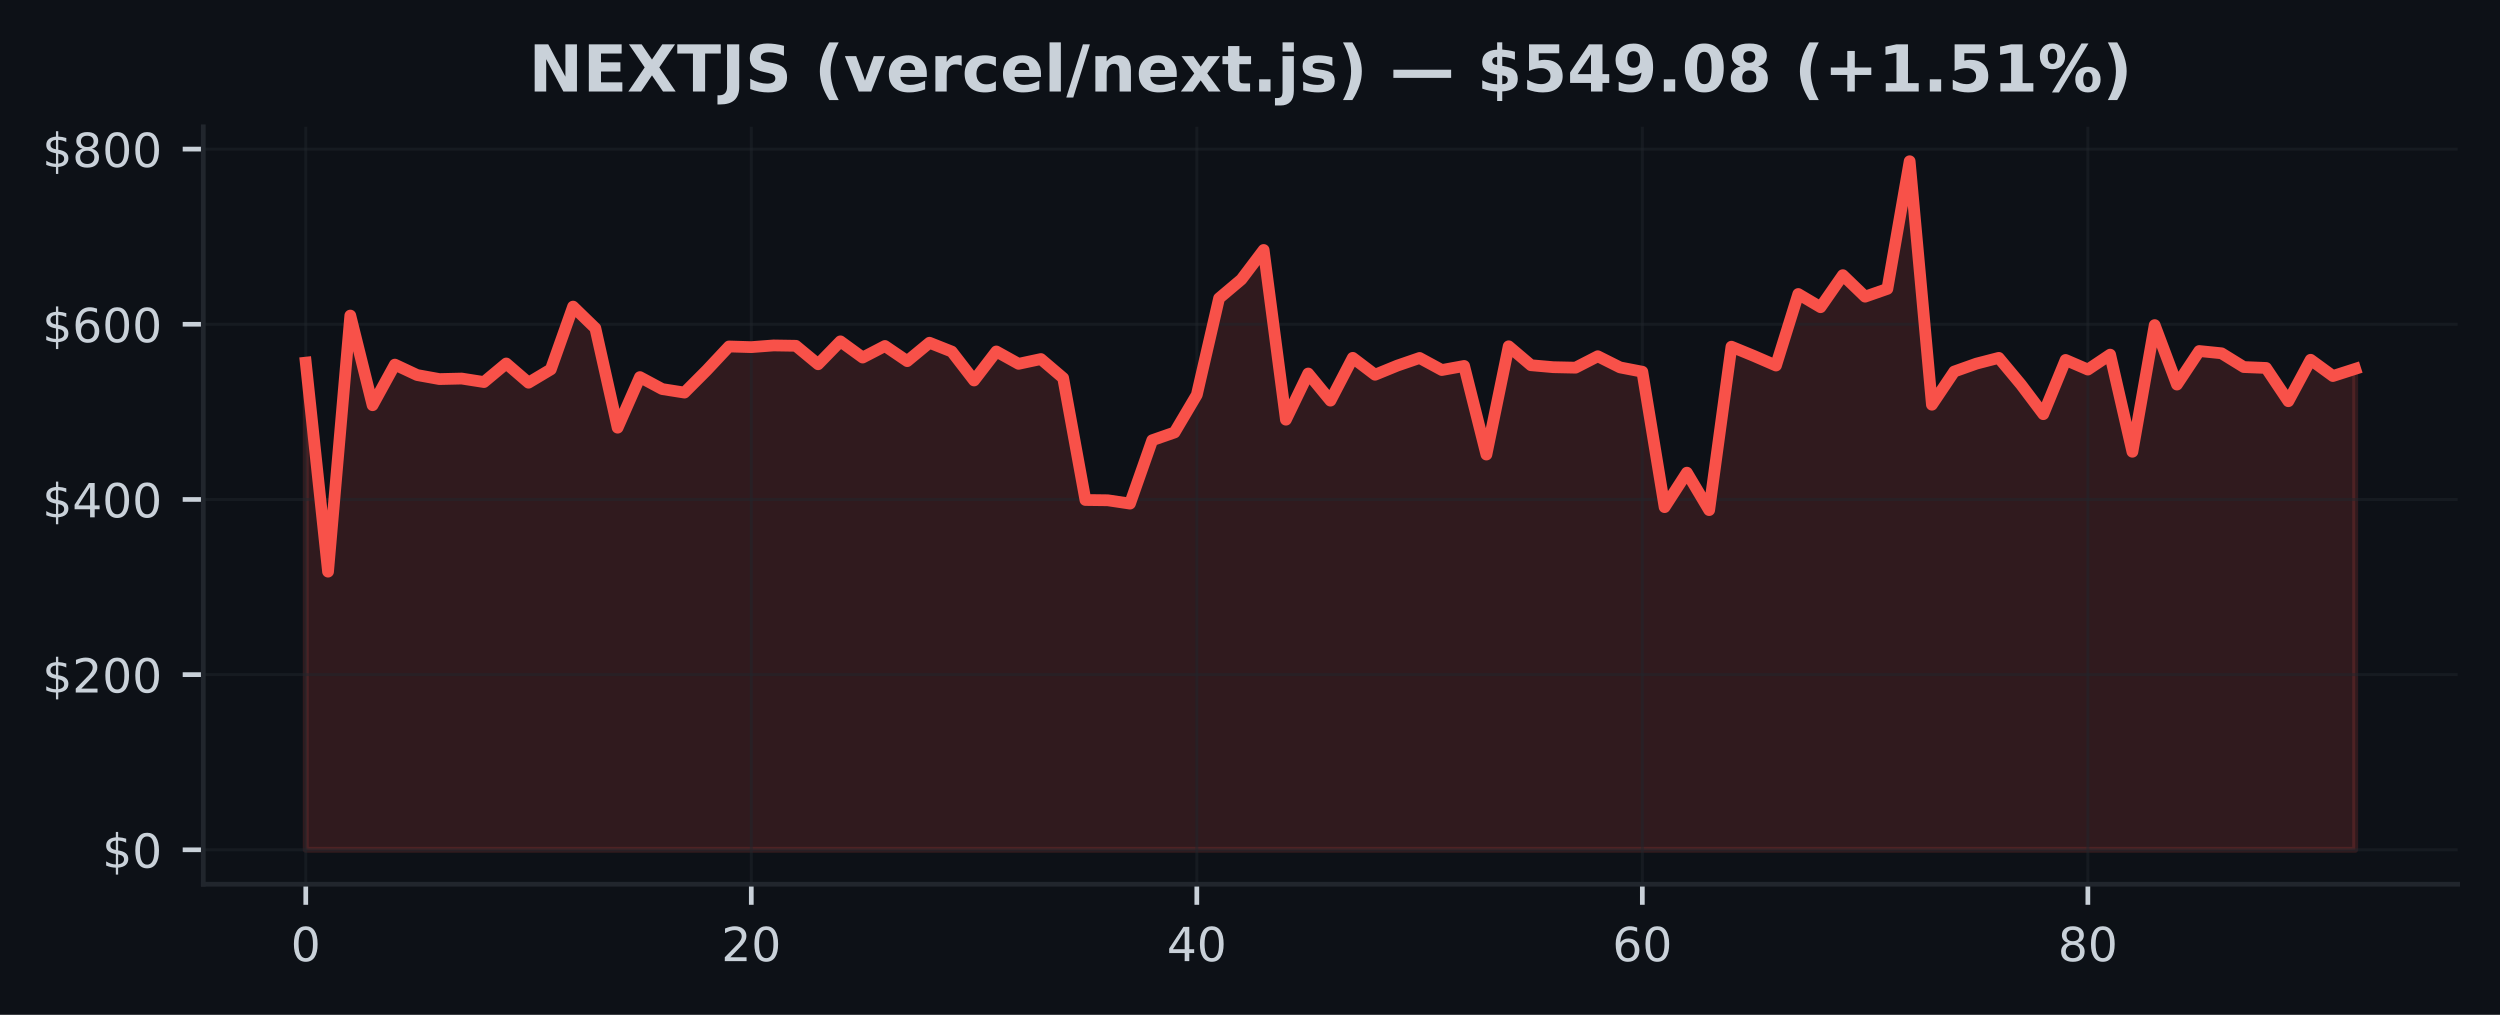
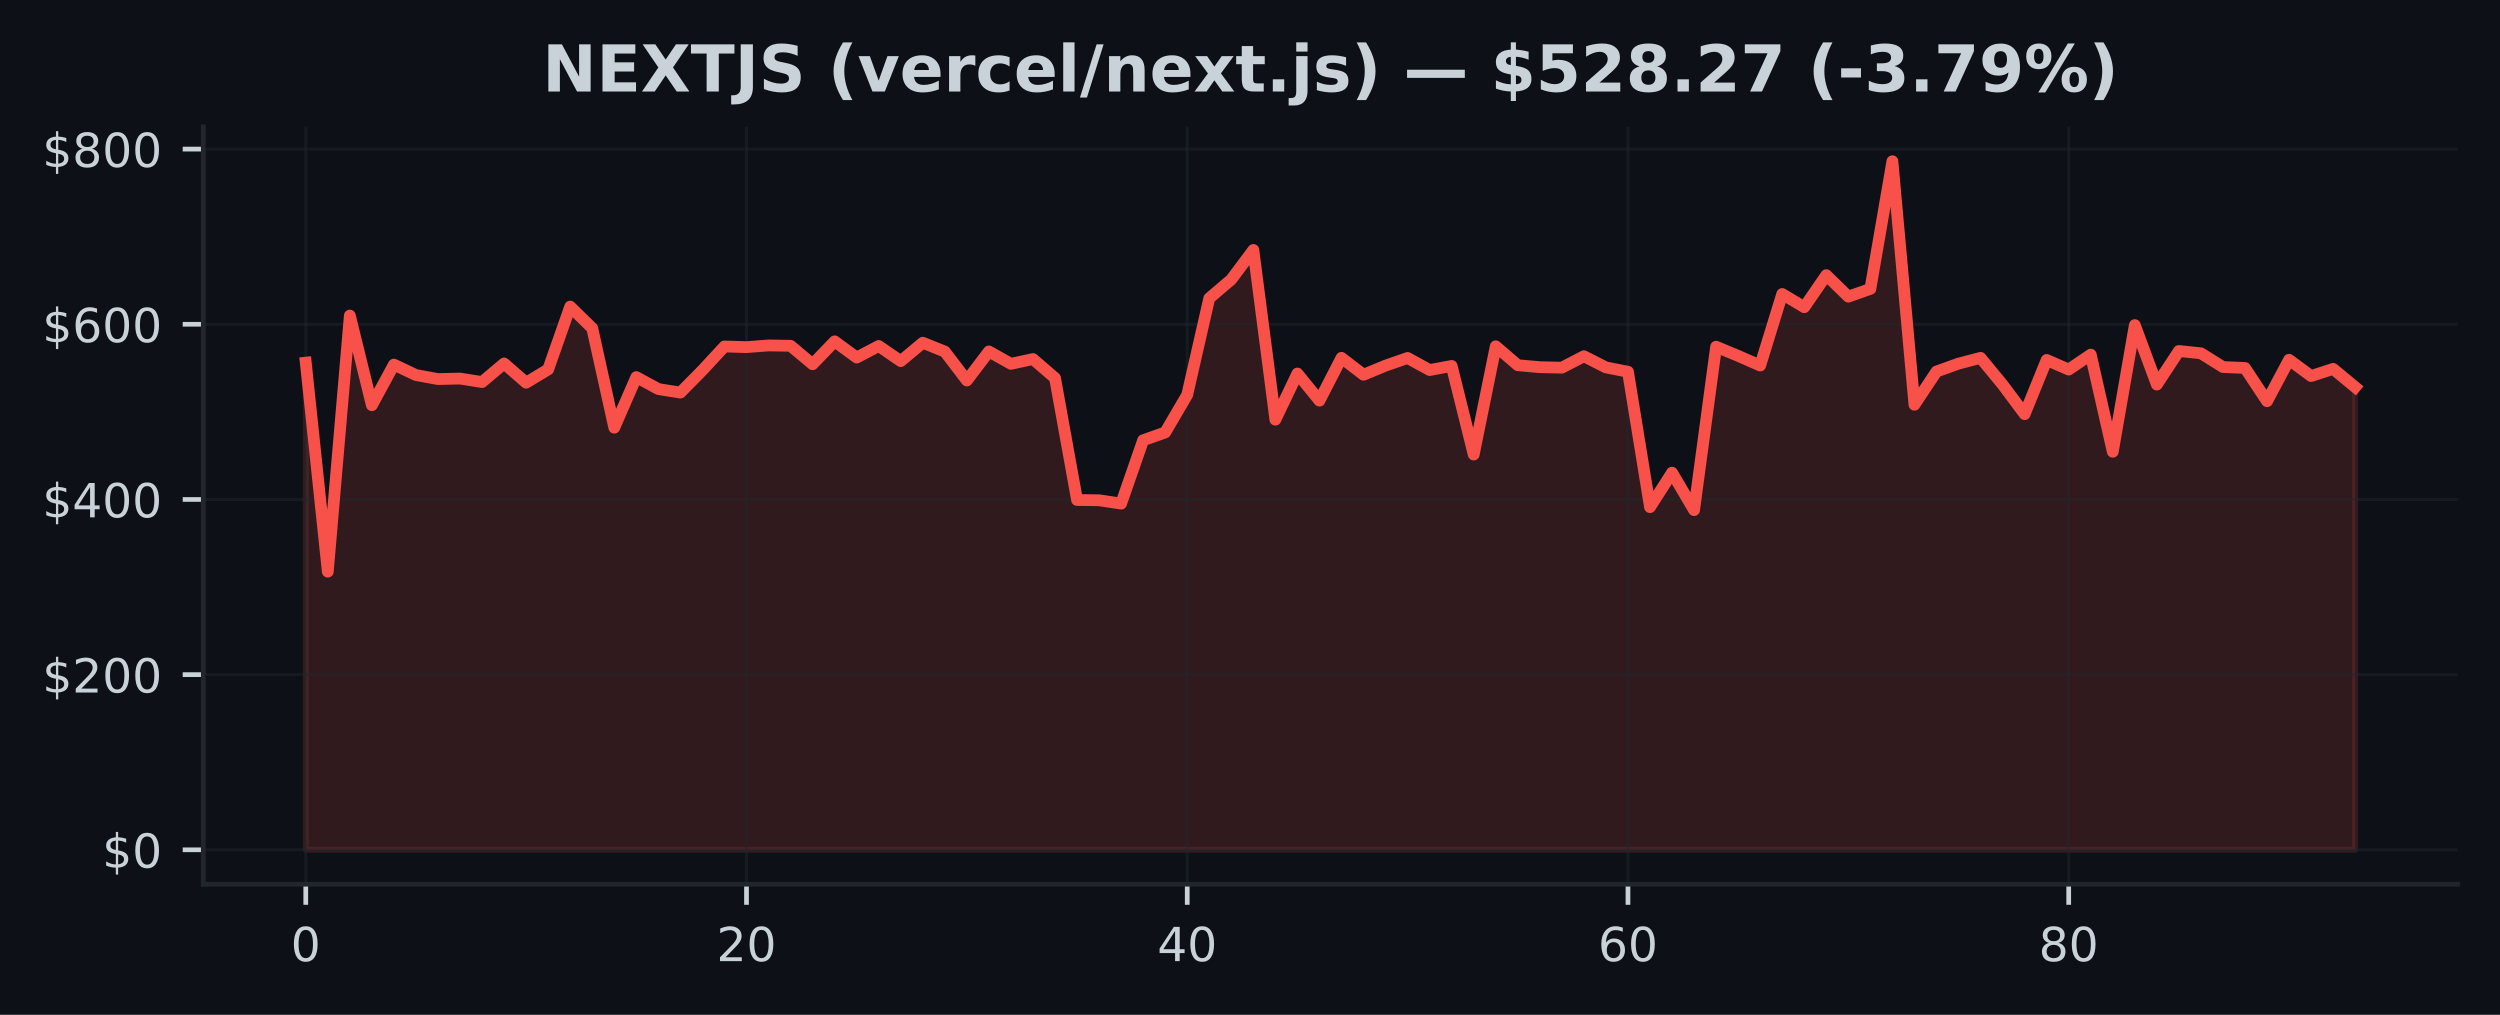
<svg xmlns="http://www.w3.org/2000/svg" xmlns:xlink="http://www.w3.org/1999/xlink" width="425pt" height="172.518pt" viewBox="0 0 425 172.518" version="1.1">
  <defs>
    <style type="text/css">*{stroke-linejoin: round; stroke-linecap: butt}</style>
  </defs>
  <g id="figure_1">
    <g id="patch_1">
      <path d="M 0 172.518  L 425 172.518  L 425 0  L 0 0  z " style="fill: #0d1117" />
    </g>
    <g id="axes_1">
      <g id="patch_2">
        <path d="M 34.56 150.318  L 417.8 150.318  L 417.8 21.558  L 34.56 21.558  z " style="fill: #0d1117" />
      </g>
      <g id="FillBetweenPolyCollection_1">
        <defs>
-           <path id="m8fa6f51369" d="M 51.98 -28.053  L 51.98 -110.867  L 55.767 -75.339  L 59.554 -118.872  L 63.341 -103.631  L 67.128 -110.534  L 70.915 -108.762  L 74.702 -108.074  L 78.489 -108.165  L 82.276 -107.569  L 86.063 -110.726  L 89.85 -107.459  L 93.637 -109.721  L 97.423 -120.395  L 101.21 -116.722  L 104.997 -99.815  L 108.784 -108.41  L 112.571 -106.378  L 116.358 -105.778  L 120.145 -109.575  L 123.932 -113.619  L 127.719 -113.506  L 131.506 -113.794  L 135.293 -113.732  L 139.08 -110.596  L 142.867 -114.487  L 146.654 -111.735  L 150.441 -113.701  L 154.228 -111.126  L 158.015 -114.253  L 161.802 -112.749  L 165.589 -107.839  L 169.376 -112.77  L 173.163 -110.668  L 176.95 -111.481  L 180.737 -108.254  L 184.523 -87.52  L 188.31 -87.473  L 192.097 -86.904  L 195.884 -97.679  L 199.671 -99  L 203.458 -105.404  L 207.245 -121.811  L 211.032 -125.009  L 214.819 -130.023  L 218.606 -101.174  L 222.393 -109.019  L 226.18 -104.411  L 229.967 -111.685  L 233.754 -108.811  L 237.541 -110.362  L 241.328 -111.665  L 245.115 -109.613  L 248.902 -110.306  L 252.689 -95.246  L 256.476 -113.649  L 260.263 -110.432  L 264.05 -110.097  L 267.837 -110.014  L 271.623 -111.957  L 275.41 -110.059  L 279.197 -109.325  L 282.984 -86.307  L 286.771 -92.164  L 290.558 -85.801  L 294.345 -113.58  L 298.132 -112.021  L 301.919 -110.379  L 305.706 -122.538  L 309.493 -120.295  L 313.28 -125.739  L 317.067 -122.086  L 320.854 -123.412  L 324.641 -145.107  L 328.428 -103.717  L 332.215 -109.356  L 336.002 -110.703  L 339.789 -111.682  L 343.576 -107.137  L 347.363 -102.111  L 351.15 -111.326  L 354.937 -109.691  L 358.723 -112.23  L 362.51 -95.721  L 366.297 -117.25  L 370.084 -107.143  L 373.871 -112.844  L 377.658 -112.459  L 381.445 -110.121  L 385.232 -109.965  L 389.019 -104.311  L 392.806 -111.356  L 396.593 -108.592  L 400.38 -109.809  L 400.38 -28.053  L 400.38 -28.053  L 396.593 -28.053  L 392.806 -28.053  L 389.019 -28.053  L 385.232 -28.053  L 381.445 -28.053  L 377.658 -28.053  L 373.871 -28.053  L 370.084 -28.053  L 366.297 -28.053  L 362.51 -28.053  L 358.723 -28.053  L 354.937 -28.053  L 351.15 -28.053  L 347.363 -28.053  L 343.576 -28.053  L 339.789 -28.053  L 336.002 -28.053  L 332.215 -28.053  L 328.428 -28.053  L 324.641 -28.053  L 320.854 -28.053  L 317.067 -28.053  L 313.28 -28.053  L 309.493 -28.053  L 305.706 -28.053  L 301.919 -28.053  L 298.132 -28.053  L 294.345 -28.053  L 290.558 -28.053  L 286.771 -28.053  L 282.984 -28.053  L 279.197 -28.053  L 275.41 -28.053  L 271.623 -28.053  L 267.837 -28.053  L 264.05 -28.053  L 260.263 -28.053  L 256.476 -28.053  L 252.689 -28.053  L 248.902 -28.053  L 245.115 -28.053  L 241.328 -28.053  L 237.541 -28.053  L 233.754 -28.053  L 229.967 -28.053  L 226.18 -28.053  L 222.393 -28.053  L 218.606 -28.053  L 214.819 -28.053  L 211.032 -28.053  L 207.245 -28.053  L 203.458 -28.053  L 199.671 -28.053  L 195.884 -28.053  L 192.097 -28.053  L 188.31 -28.053  L 184.523 -28.053  L 180.737 -28.053  L 176.95 -28.053  L 173.163 -28.053  L 169.376 -28.053  L 165.589 -28.053  L 161.802 -28.053  L 158.015 -28.053  L 154.228 -28.053  L 150.441 -28.053  L 146.654 -28.053  L 142.867 -28.053  L 139.08 -28.053  L 135.293 -28.053  L 131.506 -28.053  L 127.719 -28.053  L 123.932 -28.053  L 120.145 -28.053  L 116.358 -28.053  L 112.571 -28.053  L 108.784 -28.053  L 104.997 -28.053  L 101.21 -28.053  L 97.423 -28.053  L 93.637 -28.053  L 89.85 -28.053  L 86.063 -28.053  L 82.276 -28.053  L 78.489 -28.053  L 74.702 -28.053  L 70.915 -28.053  L 67.128 -28.053  L 63.341 -28.053  L 59.554 -28.053  L 55.767 -28.053  L 51.98 -28.053  z " style="stroke: #f85149; stroke-opacity: 0.15" />
+           <path id="m425054d84d" d="M 51.98 -28.053  L 51.98 -110.867  L 55.726 -75.339  L 59.472 -118.872  L 63.219 -103.631  L 66.965 -110.534  L 70.711 -108.762  L 74.457 -108.074  L 78.204 -108.165  L 81.95 -107.569  L 85.696 -110.726  L 89.442 -107.459  L 93.189 -109.721  L 96.935 -120.395  L 100.681 -116.722  L 104.427 -99.815  L 108.174 -108.41  L 111.92 -106.378  L 115.666 -105.778  L 119.412 -109.575  L 123.158 -113.619  L 126.905 -113.506  L 130.651 -113.794  L 134.397 -113.732  L 138.143 -110.596  L 141.89 -114.487  L 145.636 -111.735  L 149.382 -113.701  L 153.128 -111.126  L 156.875 -114.253  L 160.621 -112.749  L 164.367 -107.839  L 168.113 -112.77  L 171.86 -110.668  L 175.606 -111.481  L 179.352 -108.254  L 183.098 -87.52  L 186.845 -87.473  L 190.591 -86.904  L 194.337 -97.679  L 198.083 -99  L 201.829 -105.404  L 205.576 -121.811  L 209.322 -125.009  L 213.068 -130.023  L 216.814 -101.174  L 220.561 -109.019  L 224.307 -104.411  L 228.053 -111.685  L 231.799 -108.811  L 235.546 -110.362  L 239.292 -111.665  L 243.038 -109.613  L 246.784 -110.306  L 250.531 -95.246  L 254.277 -113.649  L 258.023 -110.432  L 261.769 -110.097  L 265.515 -110.014  L 269.262 -111.957  L 273.008 -110.059  L 276.754 -109.325  L 280.5 -86.307  L 284.247 -92.164  L 287.993 -85.801  L 291.739 -113.58  L 295.485 -112.021  L 299.232 -110.379  L 302.978 -122.538  L 306.724 -120.295  L 310.47 -125.739  L 314.217 -122.086  L 317.963 -123.412  L 321.709 -145.107  L 325.455 -103.717  L 329.202 -109.356  L 332.948 -110.703  L 336.694 -111.682  L 340.44 -107.137  L 344.186 -102.111  L 347.933 -111.326  L 351.679 -109.691  L 355.425 -112.23  L 359.171 -95.721  L 362.918 -117.25  L 366.664 -107.143  L 370.41 -112.844  L 374.156 -112.459  L 377.903 -110.121  L 381.649 -109.965  L 385.395 -104.311  L 389.141 -111.356  L 392.888 -108.592  L 396.634 -109.809  L 400.38 -106.71  L 400.38 -28.053  L 400.38 -28.053  L 396.634 -28.053  L 392.888 -28.053  L 389.141 -28.053  L 385.395 -28.053  L 381.649 -28.053  L 377.903 -28.053  L 374.156 -28.053  L 370.41 -28.053  L 366.664 -28.053  L 362.918 -28.053  L 359.171 -28.053  L 355.425 -28.053  L 351.679 -28.053  L 347.933 -28.053  L 344.186 -28.053  L 340.44 -28.053  L 336.694 -28.053  L 332.948 -28.053  L 329.202 -28.053  L 325.455 -28.053  L 321.709 -28.053  L 317.963 -28.053  L 314.217 -28.053  L 310.47 -28.053  L 306.724 -28.053  L 302.978 -28.053  L 299.232 -28.053  L 295.485 -28.053  L 291.739 -28.053  L 287.993 -28.053  L 284.247 -28.053  L 280.5 -28.053  L 276.754 -28.053  L 273.008 -28.053  L 269.262 -28.053  L 265.515 -28.053  L 261.769 -28.053  L 258.023 -28.053  L 254.277 -28.053  L 250.531 -28.053  L 246.784 -28.053  L 243.038 -28.053  L 239.292 -28.053  L 235.546 -28.053  L 231.799 -28.053  L 228.053 -28.053  L 224.307 -28.053  L 220.561 -28.053  L 216.814 -28.053  L 213.068 -28.053  L 209.322 -28.053  L 205.576 -28.053  L 201.829 -28.053  L 198.083 -28.053  L 194.337 -28.053  L 190.591 -28.053  L 186.845 -28.053  L 183.098 -28.053  L 179.352 -28.053  L 175.606 -28.053  L 171.86 -28.053  L 168.113 -28.053  L 164.367 -28.053  L 160.621 -28.053  L 156.875 -28.053  L 153.128 -28.053  L 149.382 -28.053  L 145.636 -28.053  L 141.89 -28.053  L 138.143 -28.053  L 134.397 -28.053  L 130.651 -28.053  L 126.905 -28.053  L 123.158 -28.053  L 119.412 -28.053  L 115.666 -28.053  L 111.92 -28.053  L 108.174 -28.053  L 104.427 -28.053  L 100.681 -28.053  L 96.935 -28.053  L 93.189 -28.053  L 89.442 -28.053  L 85.696 -28.053  L 81.95 -28.053  L 78.204 -28.053  L 74.457 -28.053  L 70.711 -28.053  L 66.965 -28.053  L 63.219 -28.053  L 59.472 -28.053  L 55.726 -28.053  L 51.98 -28.053  z " style="stroke: #f85149; stroke-opacity: 0.15" />
        </defs>
-         <g clip-path="url(#p9505e95095)">
-           <use xlink:href="#m8fa6f51369" x="0" y="172.518" style="fill: #f85149; fill-opacity: 0.15; stroke: #f85149; stroke-opacity: 0.15" />
+         <g clip-path="url(#p8e312e5070)">
+           <use xlink:href="#m425054d84d" x="0" y="172.518" style="fill: #f85149; fill-opacity: 0.15; stroke: #f85149; stroke-opacity: 0.15" />
        </g>
      </g>
      <g id="matplotlib.axis_1">
        <g id="xtick_1">
          <g id="line2d_1">
-             <path d="M 51.98 150.318  L 51.98 21.558  " clip-path="url(#p9505e95095)" style="fill: none; stroke: #21262d; stroke-opacity: 0.5; stroke-width: 0.5; stroke-linecap: square" />
+             <path d="M 51.98 150.318  L 51.98 21.558  " clip-path="url(#p8e312e5070)" style="fill: none; stroke: #21262d; stroke-opacity: 0.5; stroke-width: 0.5; stroke-linecap: square" />
          </g>
          <g id="line2d_2">
            <defs>
-               <path id="m5de113a48e" d="M 0 0  L 0 3.5  " style="stroke: #c9d1d9; stroke-width: 0.8" />
+               <path id="md31ad38434" d="M 0 0  L 0 3.5  " style="stroke: #c9d1d9; stroke-width: 0.8" />
            </defs>
            <g>
-               <use xlink:href="#m5de113a48e" x="51.98" y="150.318" style="fill: #c9d1d9; stroke: #c9d1d9; stroke-width: 0.8" />
+               <use xlink:href="#md31ad38434" x="51.98" y="150.318" style="fill: #c9d1d9; stroke: #c9d1d9; stroke-width: 0.8" />
            </g>
          </g>
          <g id="text_1">
            <g style="fill: #c9d1d9" transform="translate(49.435 163.3964) scale(0.08 -0.08)">
              <defs>
                <path id="DejaVuSans-13" d="M 2034 4250  Q 1547 4250 1301 3770  Q 1056 3291 1056 2328  Q 1056 1369 1301 889  Q 1547 409 2034 409  Q 2525 409 2770 889  Q 3016 1369 3016 2328  Q 3016 3291 2770 3770  Q 2525 4250 2034 4250  z M 2034 4750  Q 2819 4750 3233 4129  Q 3647 3509 3647 2328  Q 3647 1150 3233 529  Q 2819 -91 2034 -91  Q 1250 -91 836 529  Q 422 1150 422 2328  Q 422 3509 836 4129  Q 1250 4750 2034 4750  z " transform="scale(0.015625)" />
              </defs>
              <use xlink:href="#DejaVuSans-13" />
            </g>
          </g>
        </g>
        <g id="xtick_2">
          <g id="line2d_3">
-             <path d="M 127.719 150.318  L 127.719 21.558  " clip-path="url(#p9505e95095)" style="fill: none; stroke: #21262d; stroke-opacity: 0.5; stroke-width: 0.5; stroke-linecap: square" />
+             <path d="M 126.905 150.318  L 126.905 21.558  " clip-path="url(#p8e312e5070)" style="fill: none; stroke: #21262d; stroke-opacity: 0.5; stroke-width: 0.5; stroke-linecap: square" />
          </g>
          <g id="line2d_4">
            <g>
-               <use xlink:href="#m5de113a48e" x="127.719" y="150.318" style="fill: #c9d1d9; stroke: #c9d1d9; stroke-width: 0.8" />
+               <use xlink:href="#md31ad38434" x="126.905" y="150.318" style="fill: #c9d1d9; stroke: #c9d1d9; stroke-width: 0.8" />
            </g>
          </g>
          <g id="text_2">
-             <g style="fill: #c9d1d9" transform="translate(122.6291 163.3964) scale(0.08 -0.08)">
+             <g style="fill: #c9d1d9" transform="translate(121.8147 163.3964) scale(0.08 -0.08)">
              <defs>
                <path id="DejaVuSans-15" d="M 1228 531  L 3431 531  L 3431 0  L 469 0  L 469 531  Q 828 903 1448 1529  Q 2069 2156 2228 2338  Q 2531 2678 2651 2914  Q 2772 3150 2772 3378  Q 2772 3750 2511 3984  Q 2250 4219 1831 4219  Q 1534 4219 1204 4116  Q 875 4013 500 3803  L 500 4441  Q 881 4594 1212 4672  Q 1544 4750 1819 4750  Q 2544 4750 2975 4387  Q 3406 4025 3406 3419  Q 3406 3131 3298 2873  Q 3191 2616 2906 2266  Q 2828 2175 2409 1742  Q 1991 1309 1228 531  z " transform="scale(0.015625)" />
              </defs>
              <use xlink:href="#DejaVuSans-15" />
              <use xlink:href="#DejaVuSans-13" transform="translate(63.625 0)" />
            </g>
          </g>
        </g>
        <g id="xtick_3">
          <g id="line2d_5">
-             <path d="M 203.458 150.318  L 203.458 21.558  " clip-path="url(#p9505e95095)" style="fill: none; stroke: #21262d; stroke-opacity: 0.5; stroke-width: 0.5; stroke-linecap: square" />
+             <path d="M 201.829 150.318  L 201.829 21.558  " clip-path="url(#p8e312e5070)" style="fill: none; stroke: #21262d; stroke-opacity: 0.5; stroke-width: 0.5; stroke-linecap: square" />
          </g>
          <g id="line2d_6">
            <g>
-               <use xlink:href="#m5de113a48e" x="203.458" y="150.318" style="fill: #c9d1d9; stroke: #c9d1d9; stroke-width: 0.8" />
+               <use xlink:href="#md31ad38434" x="201.829" y="150.318" style="fill: #c9d1d9; stroke: #c9d1d9; stroke-width: 0.8" />
            </g>
          </g>
          <g id="text_3">
-             <g style="fill: #c9d1d9" transform="translate(198.3683 163.3964) scale(0.08 -0.08)">
+             <g style="fill: #c9d1d9" transform="translate(196.7395 163.3964) scale(0.08 -0.08)">
              <defs>
                <path id="DejaVuSans-17" d="M 2419 4116  L 825 1625  L 2419 1625  L 2419 4116  z M 2253 4666  L 3047 4666  L 3047 1625  L 3713 1625  L 3713 1100  L 3047 1100  L 3047 0  L 2419 0  L 2419 1100  L 313 1100  L 313 1709  L 2253 4666  z " transform="scale(0.015625)" />
              </defs>
              <use xlink:href="#DejaVuSans-17" />
              <use xlink:href="#DejaVuSans-13" transform="translate(63.625 0)" />
            </g>
          </g>
        </g>
        <g id="xtick_4">
          <g id="line2d_7">
-             <path d="M 279.197 150.318  L 279.197 21.558  " clip-path="url(#p9505e95095)" style="fill: none; stroke: #21262d; stroke-opacity: 0.5; stroke-width: 0.5; stroke-linecap: square" />
+             <path d="M 276.754 150.318  L 276.754 21.558  " clip-path="url(#p8e312e5070)" style="fill: none; stroke: #21262d; stroke-opacity: 0.5; stroke-width: 0.5; stroke-linecap: square" />
          </g>
          <g id="line2d_8">
            <g>
-               <use xlink:href="#m5de113a48e" x="279.197" y="150.318" style="fill: #c9d1d9; stroke: #c9d1d9; stroke-width: 0.8" />
+               <use xlink:href="#md31ad38434" x="276.754" y="150.318" style="fill: #c9d1d9; stroke: #c9d1d9; stroke-width: 0.8" />
            </g>
          </g>
          <g id="text_4">
-             <g style="fill: #c9d1d9" transform="translate(274.1074 163.3964) scale(0.08 -0.08)">
+             <g style="fill: #c9d1d9" transform="translate(271.6642 163.3964) scale(0.08 -0.08)">
              <defs>
                <path id="DejaVuSans-19" d="M 2113 2584  Q 1688 2584 1439 2293  Q 1191 2003 1191 1497  Q 1191 994 1439 701  Q 1688 409 2113 409  Q 2538 409 2786 701  Q 3034 994 3034 1497  Q 3034 2003 2786 2293  Q 2538 2584 2113 2584  z M 3366 4563  L 3366 3988  Q 3128 4100 2886 4159  Q 2644 4219 2406 4219  Q 1781 4219 1451 3797  Q 1122 3375 1075 2522  Q 1259 2794 1537 2939  Q 1816 3084 2150 3084  Q 2853 3084 3261 2657  Q 3669 2231 3669 1497  Q 3669 778 3244 343  Q 2819 -91 2113 -91  Q 1303 -91 875 529  Q 447 1150 447 2328  Q 447 3434 972 4092  Q 1497 4750 2381 4750  Q 2619 4750 2861 4703  Q 3103 4656 3366 4563  z " transform="scale(0.015625)" />
              </defs>
              <use xlink:href="#DejaVuSans-19" />
              <use xlink:href="#DejaVuSans-13" transform="translate(63.625 0)" />
            </g>
          </g>
        </g>
        <g id="xtick_5">
          <g id="line2d_9">
-             <path d="M 354.937 150.318  L 354.937 21.558  " clip-path="url(#p9505e95095)" style="fill: none; stroke: #21262d; stroke-opacity: 0.5; stroke-width: 0.5; stroke-linecap: square" />
+             <path d="M 351.679 150.318  L 351.679 21.558  " clip-path="url(#p8e312e5070)" style="fill: none; stroke: #21262d; stroke-opacity: 0.5; stroke-width: 0.5; stroke-linecap: square" />
          </g>
          <g id="line2d_10">
            <g>
-               <use xlink:href="#m5de113a48e" x="354.937" y="150.318" style="fill: #c9d1d9; stroke: #c9d1d9; stroke-width: 0.8" />
+               <use xlink:href="#md31ad38434" x="351.679" y="150.318" style="fill: #c9d1d9; stroke: #c9d1d9; stroke-width: 0.8" />
            </g>
          </g>
          <g id="text_5">
-             <g style="fill: #c9d1d9" transform="translate(349.8465 163.3964) scale(0.08 -0.08)">
+             <g style="fill: #c9d1d9" transform="translate(346.5889 163.3964) scale(0.08 -0.08)">
              <defs>
                <path id="DejaVuSans-1b" d="M 2034 2216  Q 1584 2216 1326 1975  Q 1069 1734 1069 1313  Q 1069 891 1326 650  Q 1584 409 2034 409  Q 2484 409 2743 651  Q 3003 894 3003 1313  Q 3003 1734 2745 1975  Q 2488 2216 2034 2216  z M 1403 2484  Q 997 2584 770 2862  Q 544 3141 544 3541  Q 544 4100 942 4425  Q 1341 4750 2034 4750  Q 2731 4750 3128 4425  Q 3525 4100 3525 3541  Q 3525 3141 3298 2862  Q 3072 2584 2669 2484  Q 3125 2378 3379 2068  Q 3634 1759 3634 1313  Q 3634 634 3220 271  Q 2806 -91 2034 -91  Q 1263 -91 848 271  Q 434 634 434 1313  Q 434 1759 690 2068  Q 947 2378 1403 2484  z M 1172 3481  Q 1172 3119 1398 2916  Q 1625 2713 2034 2713  Q 2441 2713 2670 2916  Q 2900 3119 2900 3481  Q 2900 3844 2670 4047  Q 2441 4250 2034 4250  Q 1625 4250 1398 4047  Q 1172 3844 1172 3481  z " transform="scale(0.015625)" />
              </defs>
              <use xlink:href="#DejaVuSans-1b" />
              <use xlink:href="#DejaVuSans-13" transform="translate(63.625 0)" />
            </g>
          </g>
        </g>
      </g>
      <g id="matplotlib.axis_2">
        <g id="ytick_1">
          <g id="line2d_11">
-             <path d="M 34.56 144.466  L 417.8 144.466  " clip-path="url(#p9505e95095)" style="fill: none; stroke: #21262d; stroke-opacity: 0.5; stroke-width: 0.5; stroke-linecap: square" />
+             <path d="M 34.56 144.466  L 417.8 144.466  " clip-path="url(#p8e312e5070)" style="fill: none; stroke: #21262d; stroke-opacity: 0.5; stroke-width: 0.5; stroke-linecap: square" />
          </g>
          <g id="line2d_12">
            <defs>
-               <path id="mfed1c16796" d="M 0 0  L -3.5 0  " style="stroke: #c9d1d9; stroke-width: 0.8" />
+               <path id="m515642a675" d="M 0 0  L -3.5 0  " style="stroke: #c9d1d9; stroke-width: 0.8" />
            </defs>
            <g>
-               <use xlink:href="#mfed1c16796" x="34.56" y="144.466" style="fill: #c9d1d9; stroke: #c9d1d9; stroke-width: 0.8" />
+               <use xlink:href="#m515642a675" x="34.56" y="144.466" style="fill: #c9d1d9; stroke: #c9d1d9; stroke-width: 0.8" />
            </g>
          </g>
          <g id="text_6">
            <g style="fill: #c9d1d9" transform="translate(17.38 147.5049) scale(0.08 -0.08)">
              <defs>
                <path id="DejaVuSans-7" d="M 2163 -941  L 1850 -941  L 1847 0  Q 1519 6 1191 76  Q 863 147 531 288  L 531 850  Q 850 650 1176 548  Q 1503 447 1850 444  L 1850 1869  Q 1159 1981 845 2250  Q 531 2519 531 2988  Q 531 3497 872 3790  Q 1213 4084 1850 4128  L 1850 4863  L 2163 4863  L 2163 4138  Q 2453 4125 2725 4076  Q 2997 4028 3256 3944  L 3256 3397  Q 2997 3528 2723 3600  Q 2450 3672 2163 3684  L 2163 2350  Q 2872 2241 3206 1959  Q 3541 1678 3541 1191  Q 3541 663 3186 358  Q 2831 53 2163 6  L 2163 -941  z M 1850 2406  L 1850 3688  Q 1488 3647 1297 3481  Q 1106 3316 1106 3041  Q 1106 2772 1282 2622  Q 1459 2472 1850 2406  z M 2163 1806  L 2163 453  Q 2559 506 2761 678  Q 2963 850 2963 1131  Q 2963 1406 2770 1568  Q 2578 1731 2163 1806  z " transform="scale(0.015625)" />
              </defs>
              <use xlink:href="#DejaVuSans-7" />
              <use xlink:href="#DejaVuSans-13" transform="translate(63.625 0)" />
            </g>
          </g>
        </g>
        <g id="ytick_2">
          <g id="line2d_13">
-             <path d="M 34.56 114.686  L 417.8 114.686  " clip-path="url(#p9505e95095)" style="fill: none; stroke: #21262d; stroke-opacity: 0.5; stroke-width: 0.5; stroke-linecap: square" />
+             <path d="M 34.56 114.686  L 417.8 114.686  " clip-path="url(#p8e312e5070)" style="fill: none; stroke: #21262d; stroke-opacity: 0.5; stroke-width: 0.5; stroke-linecap: square" />
          </g>
          <g id="line2d_14">
            <g>
-               <use xlink:href="#mfed1c16796" x="34.56" y="114.686" style="fill: #c9d1d9; stroke: #c9d1d9; stroke-width: 0.8" />
+               <use xlink:href="#m515642a675" x="34.56" y="114.686" style="fill: #c9d1d9; stroke: #c9d1d9; stroke-width: 0.8" />
            </g>
          </g>
          <g id="text_7">
            <g style="fill: #c9d1d9" transform="translate(7.2 117.7257) scale(0.08 -0.08)">
              <use xlink:href="#DejaVuSans-7" />
              <use xlink:href="#DejaVuSans-15" transform="translate(63.625 0)" />
              <use xlink:href="#DejaVuSans-13" transform="translate(127.25 0)" />
              <use xlink:href="#DejaVuSans-13" transform="translate(190.875 0)" />
            </g>
          </g>
        </g>
        <g id="ytick_3">
          <g id="line2d_15">
-             <path d="M 34.56 84.907  L 417.8 84.907  " clip-path="url(#p9505e95095)" style="fill: none; stroke: #21262d; stroke-opacity: 0.5; stroke-width: 0.5; stroke-linecap: square" />
+             <path d="M 34.56 84.907  L 417.8 84.907  " clip-path="url(#p8e312e5070)" style="fill: none; stroke: #21262d; stroke-opacity: 0.5; stroke-width: 0.5; stroke-linecap: square" />
          </g>
          <g id="line2d_16">
            <g>
-               <use xlink:href="#mfed1c16796" x="34.56" y="84.907" style="fill: #c9d1d9; stroke: #c9d1d9; stroke-width: 0.8" />
+               <use xlink:href="#m515642a675" x="34.56" y="84.907" style="fill: #c9d1d9; stroke: #c9d1d9; stroke-width: 0.8" />
            </g>
          </g>
          <g id="text_8">
            <g style="fill: #c9d1d9" transform="translate(7.2 87.94655) scale(0.08 -0.08)">
              <use xlink:href="#DejaVuSans-7" />
              <use xlink:href="#DejaVuSans-17" transform="translate(63.625 0)" />
              <use xlink:href="#DejaVuSans-13" transform="translate(127.25 0)" />
              <use xlink:href="#DejaVuSans-13" transform="translate(190.875 0)" />
            </g>
          </g>
        </g>
        <g id="ytick_4">
          <g id="line2d_17">
-             <path d="M 34.56 55.128  L 417.8 55.128  " clip-path="url(#p9505e95095)" style="fill: none; stroke: #21262d; stroke-opacity: 0.5; stroke-width: 0.5; stroke-linecap: square" />
+             <path d="M 34.56 55.128  L 417.8 55.128  " clip-path="url(#p8e312e5070)" style="fill: none; stroke: #21262d; stroke-opacity: 0.5; stroke-width: 0.5; stroke-linecap: square" />
          </g>
          <g id="line2d_18">
            <g>
-               <use xlink:href="#mfed1c16796" x="34.56" y="55.128" style="fill: #c9d1d9; stroke: #c9d1d9; stroke-width: 0.8" />
+               <use xlink:href="#m515642a675" x="34.56" y="55.128" style="fill: #c9d1d9; stroke: #c9d1d9; stroke-width: 0.8" />
            </g>
          </g>
          <g id="text_9">
            <g style="fill: #c9d1d9" transform="translate(7.2 58.16736) scale(0.08 -0.08)">
              <use xlink:href="#DejaVuSans-7" />
              <use xlink:href="#DejaVuSans-19" transform="translate(63.625 0)" />
              <use xlink:href="#DejaVuSans-13" transform="translate(127.25 0)" />
              <use xlink:href="#DejaVuSans-13" transform="translate(190.875 0)" />
            </g>
          </g>
        </g>
        <g id="ytick_5">
          <g id="line2d_19">
-             <path d="M 34.56 25.349  L 417.8 25.349  " clip-path="url(#p9505e95095)" style="fill: none; stroke: #21262d; stroke-opacity: 0.5; stroke-width: 0.5; stroke-linecap: square" />
+             <path d="M 34.56 25.349  L 417.8 25.349  " clip-path="url(#p8e312e5070)" style="fill: none; stroke: #21262d; stroke-opacity: 0.5; stroke-width: 0.5; stroke-linecap: square" />
          </g>
          <g id="line2d_20">
            <g>
-               <use xlink:href="#mfed1c16796" x="34.56" y="25.349" style="fill: #c9d1d9; stroke: #c9d1d9; stroke-width: 0.8" />
+               <use xlink:href="#m515642a675" x="34.56" y="25.349" style="fill: #c9d1d9; stroke: #c9d1d9; stroke-width: 0.8" />
            </g>
          </g>
          <g id="text_10">
            <g style="fill: #c9d1d9" transform="translate(7.2 28.38818) scale(0.08 -0.08)">
              <use xlink:href="#DejaVuSans-7" />
              <use xlink:href="#DejaVuSans-1b" transform="translate(63.625 0)" />
              <use xlink:href="#DejaVuSans-13" transform="translate(127.25 0)" />
              <use xlink:href="#DejaVuSans-13" transform="translate(190.875 0)" />
            </g>
          </g>
        </g>
      </g>
      <g id="line2d_21">
-         <path d="M 51.98 61.651  L 55.767 97.179  L 59.554 53.646  L 63.341 68.887  L 67.128 61.985  L 70.915 63.757  L 74.702 64.444  L 78.489 64.354  L 82.276 64.949  L 86.063 61.793  L 89.85 65.059  L 93.637 62.798  L 97.423 52.123  L 101.21 55.797  L 104.997 72.704  L 108.784 64.108  L 112.571 66.14  L 116.358 66.74  L 120.145 62.944  L 123.932 58.9  L 127.719 59.013  L 131.506 58.724  L 135.293 58.786  L 139.08 61.922  L 142.867 58.031  L 146.654 60.783  L 150.441 58.818  L 154.228 61.392  L 158.015 58.265  L 161.802 59.769  L 165.589 64.68  L 169.376 59.748  L 173.163 61.851  L 176.95 61.038  L 180.737 64.264  L 184.523 84.998  L 188.31 85.046  L 192.097 85.614  L 195.884 74.839  L 199.671 73.518  L 203.458 67.114  L 207.245 50.707  L 211.032 47.509  L 214.819 42.496  L 218.606 71.344  L 222.393 63.499  L 226.18 68.107  L 229.967 60.834  L 233.754 63.707  L 237.541 62.156  L 241.328 60.853  L 245.115 62.905  L 248.902 62.212  L 252.689 77.272  L 256.476 58.87  L 260.263 62.086  L 264.05 62.421  L 267.837 62.504  L 271.623 60.561  L 275.41 62.46  L 279.197 63.194  L 282.984 86.212  L 286.771 80.354  L 290.558 86.718  L 294.345 58.938  L 298.132 60.497  L 301.919 62.139  L 305.706 49.981  L 309.493 52.223  L 313.28 46.779  L 317.067 50.432  L 320.854 49.107  L 324.641 27.411  L 328.428 68.801  L 332.215 63.162  L 336.002 61.815  L 339.789 60.837  L 343.576 65.381  L 347.363 70.408  L 351.15 61.193  L 354.937 62.827  L 358.723 60.289  L 362.51 76.797  L 366.297 55.268  L 370.084 65.375  L 373.871 59.674  L 377.658 60.059  L 381.445 62.397  L 385.232 62.553  L 389.019 68.207  L 392.806 61.163  L 396.593 63.926  L 400.38 62.71  " clip-path="url(#p9505e95095)" style="fill: none; stroke: #f85149; stroke-width: 2; stroke-linecap: square" />
+         <path d="M 51.98 61.651  L 55.726 97.179  L 59.472 53.646  L 63.219 68.887  L 66.965 61.985  L 70.711 63.757  L 74.457 64.444  L 78.204 64.354  L 81.95 64.949  L 85.696 61.793  L 89.442 65.059  L 93.189 62.798  L 96.935 52.123  L 100.681 55.797  L 104.427 72.704  L 108.174 64.108  L 111.92 66.14  L 115.666 66.74  L 119.412 62.944  L 123.158 58.9  L 126.905 59.013  L 130.651 58.724  L 134.397 58.786  L 138.143 61.922  L 141.89 58.031  L 145.636 60.783  L 149.382 58.818  L 153.128 61.392  L 156.875 58.265  L 160.621 59.769  L 164.367 64.68  L 168.113 59.748  L 171.86 61.851  L 175.606 61.038  L 179.352 64.264  L 183.098 84.998  L 186.845 85.046  L 190.591 85.614  L 194.337 74.839  L 198.083 73.518  L 201.829 67.114  L 205.576 50.707  L 209.322 47.509  L 213.068 42.496  L 216.814 71.344  L 220.561 63.499  L 224.307 68.107  L 228.053 60.834  L 231.799 63.707  L 235.546 62.156  L 239.292 60.853  L 243.038 62.905  L 246.784 62.212  L 250.531 77.272  L 254.277 58.87  L 258.023 62.086  L 261.769 62.421  L 265.515 62.504  L 269.262 60.561  L 273.008 62.46  L 276.754 63.194  L 280.5 86.212  L 284.247 80.354  L 287.993 86.718  L 291.739 58.938  L 295.485 60.497  L 299.232 62.139  L 302.978 49.981  L 306.724 52.223  L 310.47 46.779  L 314.217 50.432  L 317.963 49.107  L 321.709 27.411  L 325.455 68.801  L 329.202 63.162  L 332.948 61.815  L 336.694 60.837  L 340.44 65.381  L 344.186 70.408  L 347.933 61.193  L 351.679 62.827  L 355.425 60.289  L 359.171 76.797  L 362.918 55.268  L 366.664 65.375  L 370.41 59.674  L 374.156 60.059  L 377.903 62.397  L 381.649 62.553  L 385.395 68.207  L 389.141 61.163  L 392.888 63.926  L 396.634 62.71  L 400.38 65.808  " clip-path="url(#p8e312e5070)" style="fill: none; stroke: #f85149; stroke-width: 2; stroke-linecap: square" />
      </g>
      <g id="patch_3">
        <path d="M 34.56 150.318  L 34.56 21.558  " style="fill: none; stroke: #21262d; stroke-width: 0.8; stroke-linejoin: miter; stroke-linecap: square" />
      </g>
      <g id="patch_4">
        <path d="M 34.56 150.318  L 417.8 150.318  " style="fill: none; stroke: #21262d; stroke-width: 0.8; stroke-linejoin: miter; stroke-linecap: square" />
      </g>
      <g id="text_11">
-         <g style="fill: #c9d1d9" transform="translate(89.88398 15.55828) scale(0.11 -0.11)">
+         <g style="fill: #c9d1d9" transform="translate(92.21031 15.55828) scale(0.11 -0.11)">
          <defs>
            <path id="DejaVuSans-Bold-31" d="M 588 4666  L 1931 4666  L 3628 1466  L 3628 4666  L 4769 4666  L 4769 0  L 3425 0  L 1728 3200  L 1728 0  L 588 0  L 588 4666  z " transform="scale(0.015625)" />
            <path id="DejaVuSans-Bold-28" d="M 588 4666  L 3834 4666  L 3834 3756  L 1791 3756  L 1791 2888  L 3713 2888  L 3713 1978  L 1791 1978  L 1791 909  L 3903 909  L 3903 0  L 588 0  L 588 4666  z " transform="scale(0.015625)" />
            <path id="DejaVuSans-Bold-3b" d="M 3188 2381  L 4806 0  L 3553 0  L 2463 1594  L 1381 0  L 122 0  L 1741 2381  L 184 4666  L 1441 4666  L 2463 3163  L 3481 4666  L 4744 4666  L 3188 2381  z " transform="scale(0.015625)" />
            <path id="DejaVuSans-Bold-37" d="M 31 4666  L 4331 4666  L 4331 3756  L 2784 3756  L 2784 0  L 1581 0  L 1581 3756  L 31 3756  L 31 4666  z " transform="scale(0.015625)" />
            <path id="DejaVuSans-Bold-2d" d="M 588 4666  L 1791 4666  L 1791 453  Q 1791 -419 1317 -850  Q 844 -1281 -116 -1281  L -359 -1281  L -359 -372  L -172 -372  Q 203 -372 395 -162  Q 588 47 588 453  L 588 4666  z " transform="scale(0.015625)" />
            <path id="DejaVuSans-Bold-36" d="M 3834 4519  L 3834 3531  Q 3450 3703 3084 3790  Q 2719 3878 2394 3878  Q 1963 3878 1756 3759  Q 1550 3641 1550 3391  Q 1550 3203 1689 3098  Q 1828 2994 2194 2919  L 2706 2816  Q 3484 2659 3812 2340  Q 4141 2022 4141 1434  Q 4141 663 3683 286  Q 3225 -91 2284 -91  Q 1841 -91 1394 -6  Q 947 78 500 244  L 500 1259  Q 947 1022 1364 901  Q 1781 781 2169 781  Q 2563 781 2772 912  Q 2981 1044 2981 1288  Q 2981 1506 2839 1625  Q 2697 1744 2272 1838  L 1806 1941  Q 1106 2091 782 2419  Q 459 2747 459 3303  Q 459 4000 909 4375  Q 1359 4750 2203 4750  Q 2588 4750 2994 4692  Q 3400 4634 3834 4519  z " transform="scale(0.015625)" />
            <path id="DejaVuSans-Bold-3" transform="scale(0.015625)" />
            <path id="DejaVuSans-Bold-b" d="M 2413 -844  L 1484 -844  Q 1006 -72 778 623  Q 550 1319 550 2003  Q 550 2688 779 3389  Q 1009 4091 1484 4856  L 2413 4856  Q 2013 4116 1813 3408  Q 1613 2700 1613 2009  Q 1613 1319 1811 609  Q 2009 -100 2413 -844  z " transform="scale(0.015625)" />
            <path id="DejaVuSans-Bold-59" d="M 97 3500  L 1216 3500  L 2088 1081  L 2956 3500  L 4078 3500  L 2700 0  L 1472 0  L 97 3500  z " transform="scale(0.015625)" />
            <path id="DejaVuSans-Bold-48" d="M 4031 1759  L 4031 1441  L 1416 1441  Q 1456 1047 1700 850  Q 1944 653 2381 653  Q 2734 653 3104 758  Q 3475 863 3866 1075  L 3866 213  Q 3469 63 3072 -14  Q 2675 -91 2278 -91  Q 1328 -91 801 392  Q 275 875 275 1747  Q 275 2603 792 3093  Q 1309 3584 2216 3584  Q 3041 3584 3536 3087  Q 4031 2591 4031 1759  z M 2881 2131  Q 2881 2450 2695 2645  Q 2509 2841 2209 2841  Q 1884 2841 1681 2658  Q 1478 2475 1428 2131  L 2881 2131  z " transform="scale(0.015625)" />
            <path id="DejaVuSans-Bold-55" d="M 3138 2547  Q 2991 2616 2845 2648  Q 2700 2681 2553 2681  Q 2122 2681 1889 2404  Q 1656 2128 1656 1613  L 1656 0  L 538 0  L 538 3500  L 1656 3500  L 1656 2925  Q 1872 3269 2151 3426  Q 2431 3584 2822 3584  Q 2878 3584 2943 3579  Q 3009 3575 3134 3559  L 3138 2547  z " transform="scale(0.015625)" />
            <path id="DejaVuSans-Bold-46" d="M 3366 3391  L 3366 2478  Q 3138 2634 2908 2709  Q 2678 2784 2431 2784  Q 1963 2784 1702 2511  Q 1441 2238 1441 1747  Q 1441 1256 1702 982  Q 1963 709 2431 709  Q 2694 709 2930 787  Q 3166 866 3366 1019  L 3366 103  Q 3103 6 2833 -42  Q 2563 -91 2291 -91  Q 1344 -91 809 395  Q 275 881 275 1747  Q 275 2613 809 3098  Q 1344 3584 2291 3584  Q 2566 3584 2833 3536  Q 3100 3488 3366 3391  z " transform="scale(0.015625)" />
            <path id="DejaVuSans-Bold-4f" d="M 538 4863  L 1656 4863  L 1656 0  L 538 0  L 538 4863  z " transform="scale(0.015625)" />
            <path id="DejaVuSans-Bold-12" d="M 1644 4666  L 2338 4666  L 691 -594  L 0 -594  L 1644 4666  z " transform="scale(0.015625)" />
            <path id="DejaVuSans-Bold-51" d="M 4056 2131  L 4056 0  L 2931 0  L 2931 347  L 2931 1631  Q 2931 2084 2911 2256  Q 2891 2428 2841 2509  Q 2775 2619 2662 2680  Q 2550 2741 2406 2741  Q 2056 2741 1856 2470  Q 1656 2200 1656 1722  L 1656 0  L 538 0  L 538 3500  L 1656 3500  L 1656 2988  Q 1909 3294 2193 3439  Q 2478 3584 2822 3584  Q 3428 3584 3742 3212  Q 4056 2841 4056 2131  z " transform="scale(0.015625)" />
            <path id="DejaVuSans-Bold-5b" d="M 1422 1791  L 159 3500  L 1344 3500  L 2059 2463  L 2784 3500  L 3969 3500  L 2706 1797  L 4031 0  L 2847 0  L 2059 1106  L 1281 0  L 97 0  L 1422 1791  z " transform="scale(0.015625)" />
            <path id="DejaVuSans-Bold-57" d="M 1759 4494  L 1759 3500  L 2913 3500  L 2913 2700  L 1759 2700  L 1759 1216  Q 1759 972 1856 886  Q 1953 800 2241 800  L 2816 800  L 2816 0  L 1856 0  Q 1194 0 917 276  Q 641 553 641 1216  L 641 2700  L 84 2700  L 84 3500  L 641 3500  L 641 4494  L 1759 4494  z " transform="scale(0.015625)" />
            <path id="DejaVuSans-Bold-11" d="M 653 1209  L 1778 1209  L 1778 0  L 653 0  L 653 1209  z " transform="scale(0.015625)" />
            <path id="DejaVuSans-Bold-4d" d="M 538 3500  L 1656 3500  L 1656 63  Q 1656 -641 1318 -1011  Q 981 -1381 341 -1381  L -213 -1381  L -213 -647  L -19 -647  Q 300 -647 419 -503  Q 538 -359 538 63  L 538 3500  z M 538 4863  L 1656 4863  L 1656 3950  L 538 3950  L 538 4863  z " transform="scale(0.015625)" />
            <path id="DejaVuSans-Bold-56" d="M 3272 3391  L 3272 2541  Q 2913 2691 2578 2766  Q 2244 2841 1947 2841  Q 1628 2841 1473 2761  Q 1319 2681 1319 2516  Q 1319 2381 1436 2309  Q 1553 2238 1856 2203  L 2053 2175  Q 2913 2066 3209 1816  Q 3506 1566 3506 1031  Q 3506 472 3093 190  Q 2681 -91 1863 -91  Q 1516 -91 1145 -36  Q 775 19 384 128  L 384 978  Q 719 816 1070 734  Q 1422 653 1784 653  Q 2113 653 2278 743  Q 2444 834 2444 1013  Q 2444 1163 2330 1236  Q 2216 1309 1875 1350  L 1678 1375  Q 931 1469 631 1722  Q 331 1975 331 2491  Q 331 3047 712 3315  Q 1094 3584 1881 3584  Q 2191 3584 2531 3537  Q 2872 3491 3272 3391  z " transform="scale(0.015625)" />
            <path id="DejaVuSans-Bold-c" d="M 513 -844  Q 913 -100 1113 609  Q 1313 1319 1313 2009  Q 1313 2700 1113 3408  Q 913 4116 513 4856  L 1441 4856  Q 1916 4091 2145 3389  Q 2375 2688 2375 2003  Q 2375 1319 2147 623  Q 1919 -72 1441 -844  L 513 -844  z " transform="scale(0.015625)" />
            <path id="DejaVuSans-Bold-af6" d="M 344 2156  L 6056 2156  L 6056 1350  L 344 1350  L 344 2156  z " transform="scale(0.015625)" />
            <path id="DejaVuSans-Bold-7" d="M 2484 -941  L 1978 -941  L 1975 0  Q 1584 16 1218 87  Q 853 159 506 288  L 506 1106  Q 866 922 1233 823  Q 1600 725 1978 713  L 1978 1684  L 1875 1703  Q 1128 1834 814 2115  Q 500 2397 500 2925  Q 500 3484 883 3798  Q 1266 4113 1975 4141  L 1978 4863  L 2484 4863  L 2484 4153  Q 2797 4128 3109 4075  Q 3422 4022 3738 3938  L 3738 3144  Q 3425 3275 3112 3348  Q 2800 3422 2484 3438  L 2484 2541  L 2584 2522  Q 3378 2397 3698 2105  Q 4019 1813 4019 1241  Q 4019 666 3637 358  Q 3256 50 2484 6  L 2484 -941  z M 1978 2613  L 1978 3428  Q 1756 3416 1623 3308  Q 1491 3200 1491 3034  Q 1491 2850 1612 2745  Q 1734 2641 1978 2613  z M 2484 1594  L 2484 725  Q 2756 728 2892 831  Q 3028 934 3028 1141  Q 3028 1353 2903 1458  Q 2778 1563 2484 1594  z " transform="scale(0.015625)" />
            <path id="DejaVuSans-Bold-18" d="M 678 4666  L 3669 4666  L 3669 3781  L 1638 3781  L 1638 3059  Q 1775 3097 1914 3117  Q 2053 3138 2203 3138  Q 3056 3138 3531 2711  Q 4006 2284 4006 1522  Q 4006 766 3489 337  Q 2972 -91 2053 -91  Q 1656 -91 1267 -14  Q 878 63 494 219  L 494 1166  Q 875 947 1217 837  Q 1559 728 1863 728  Q 2300 728 2551 942  Q 2803 1156 2803 1522  Q 2803 1891 2551 2103  Q 2300 2316 1863 2316  Q 1603 2316 1309 2248  Q 1016 2181 678 2041  L 678 4666  z " transform="scale(0.015625)" />
-             <path id="DejaVuSans-Bold-17" d="M 2356 3675  L 1038 1722  L 2356 1722  L 2356 3675  z M 2156 4666  L 3494 4666  L 3494 1722  L 4159 1722  L 4159 850  L 3494 850  L 3494 0  L 2356 0  L 2356 850  L 288 850  L 288 1881  L 2156 4666  z " transform="scale(0.015625)" />
+             <path id="DejaVuSans-Bold-15" d="M 1844 884  L 3897 884  L 3897 0  L 506 0  L 506 884  L 2209 2388  Q 2438 2594 2547 2791  Q 2656 2988 2656 3200  Q 2656 3528 2436 3728  Q 2216 3928 1850 3928  Q 1569 3928 1234 3808  Q 900 3688 519 3450  L 519 4475  Q 925 4609 1322 4679  Q 1719 4750 2100 4750  Q 2938 4750 3402 4381  Q 3866 4013 3866 3353  Q 3866 2972 3669 2642  Q 3472 2313 2841 1759  L 1844 884  z " transform="scale(0.015625)" />
+             <path id="DejaVuSans-Bold-1b" d="M 2228 2088  Q 1891 2088 1709 1903  Q 1528 1719 1528 1375  Q 1528 1031 1709 848  Q 1891 666 2228 666  Q 2563 666 2741 848  Q 2919 1031 2919 1375  Q 2919 1722 2741 1905  Q 2563 2088 2228 2088  z M 1350 2484  Q 925 2613 709 2878  Q 494 3144 494 3541  Q 494 4131 934 4440  Q 1375 4750 2228 4750  Q 3075 4750 3515 4442  Q 3956 4134 3956 3541  Q 3956 3144 3739 2878  Q 3522 2613 3097 2484  Q 3572 2353 3814 2058  Q 4056 1763 4056 1313  Q 4056 619 3595 264  Q 3134 -91 2228 -91  Q 1319 -91 855 264  Q 391 619 391 1313  Q 391 1763 633 2058  Q 875 2353 1350 2484  z M 1631 3419  Q 1631 3141 1786 2991  Q 1941 2841 2228 2841  Q 2509 2841 2662 2991  Q 2816 3141 2816 3419  Q 2816 3697 2662 3845  Q 2509 3994 2228 3994  Q 1941 3994 1786 3844  Q 1631 3694 1631 3419  z " transform="scale(0.015625)" />
+             <path id="DejaVuSans-Bold-1a" d="M 428 4666  L 3944 4666  L 3944 3988  L 2125 0  L 953 0  L 2675 3781  L 428 3781  L 428 4666  z " transform="scale(0.015625)" />
+             <path id="DejaVuSans-Bold-10" d="M 347 2297  L 2309 2297  L 2309 1388  L 347 1388  L 347 2297  z " transform="scale(0.015625)" />
+             <path id="DejaVuSans-Bold-16" d="M 2981 2516  Q 3453 2394 3698 2092  Q 3944 1791 3944 1325  Q 3944 631 3412 270  Q 2881 -91 1863 -91  Q 1503 -91 1142 -33  Q 781 25 428 141  L 428 1069  Q 766 900 1098 814  Q 1431 728 1753 728  Q 2231 728 2486 893  Q 2741 1059 2741 1369  Q 2741 1688 2480 1852  Q 2219 2016 1709 2016  L 1228 2016  L 1228 2791  L 1734 2791  Q 2188 2791 2409 2933  Q 2631 3075 2631 3366  Q 2631 3634 2415 3781  Q 2200 3928 1806 3928  Q 1516 3928 1219 3862  Q 922 3797 628 3669  L 628 4550  Q 984 4650 1334 4700  Q 1684 4750 2022 4750  Q 2931 4750 3382 4451  Q 3834 4153 3834 3553  Q 3834 3144 3618 2883  Q 3403 2622 2981 2516  z " transform="scale(0.015625)" />
            <path id="DejaVuSans-Bold-1c" d="M 641 103  L 641 966  Q 928 831 1190 764  Q 1453 697 1709 697  Q 2247 697 2547 995  Q 2847 1294 2900 1881  Q 2688 1725 2447 1647  Q 2206 1569 1925 1569  Q 1209 1569 770 1986  Q 331 2403 331 3084  Q 331 3838 820 4291  Q 1309 4744 2131 4744  Q 3044 4744 3544 4128  Q 4044 3513 4044 2388  Q 4044 1231 3459 570  Q 2875 -91 1856 -91  Q 1528 -91 1228 -42  Q 928 6 641 103  z M 2125 2350  Q 2441 2350 2600 2554  Q 2759 2759 2759 3169  Q 2759 3575 2600 3781  Q 2441 3988 2125 3988  Q 1809 3988 1650 3781  Q 1491 3575 1491 3169  Q 1491 2759 1650 2554  Q 1809 2350 2125 2350  z " transform="scale(0.015625)" />
-             <path id="DejaVuSans-Bold-13" d="M 2944 2338  Q 2944 3213 2780 3570  Q 2616 3928 2228 3928  Q 1841 3928 1675 3570  Q 1509 3213 1509 2338  Q 1509 1453 1675 1090  Q 1841 728 2228 728  Q 2613 728 2778 1090  Q 2944 1453 2944 2338  z M 4147 2328  Q 4147 1169 3647 539  Q 3147 -91 2228 -91  Q 1306 -91 806 539  Q 306 1169 306 2328  Q 306 3491 806 4120  Q 1306 4750 2228 4750  Q 3147 4750 3647 4120  Q 4147 3491 4147 2328  z " transform="scale(0.015625)" />
-             <path id="DejaVuSans-Bold-1b" d="M 2228 2088  Q 1891 2088 1709 1903  Q 1528 1719 1528 1375  Q 1528 1031 1709 848  Q 1891 666 2228 666  Q 2563 666 2741 848  Q 2919 1031 2919 1375  Q 2919 1722 2741 1905  Q 2563 2088 2228 2088  z M 1350 2484  Q 925 2613 709 2878  Q 494 3144 494 3541  Q 494 4131 934 4440  Q 1375 4750 2228 4750  Q 3075 4750 3515 4442  Q 3956 4134 3956 3541  Q 3956 3144 3739 2878  Q 3522 2613 3097 2484  Q 3572 2353 3814 2058  Q 4056 1763 4056 1313  Q 4056 619 3595 264  Q 3134 -91 2228 -91  Q 1319 -91 855 264  Q 391 619 391 1313  Q 391 1763 633 2058  Q 875 2353 1350 2484  z M 1631 3419  Q 1631 3141 1786 2991  Q 1941 2841 2228 2841  Q 2509 2841 2662 2991  Q 2816 3141 2816 3419  Q 2816 3697 2662 3845  Q 2509 3994 2228 3994  Q 1941 3994 1786 3844  Q 1631 3694 1631 3419  z " transform="scale(0.015625)" />
-             <path id="DejaVuSans-Bold-e" d="M 3053 4013  L 3053 2375  L 4684 2375  L 4684 1638  L 3053 1638  L 3053 0  L 2309 0  L 2309 1638  L 678 1638  L 678 2375  L 2309 2375  L 2309 4013  L 3053 4013  z " transform="scale(0.015625)" />
-             <path id="DejaVuSans-Bold-14" d="M 750 831  L 1813 831  L 1813 3847  L 722 3622  L 722 4441  L 1806 4666  L 2950 4666  L 2950 831  L 4013 831  L 4013 0  L 750 0  L 750 831  z " transform="scale(0.015625)" />
            <path id="DejaVuSans-Bold-8" d="M 4959 1925  Q 4738 1925 4616 1733  Q 4494 1541 4494 1184  Q 4494 825 4614 633  Q 4734 441 4959 441  Q 5184 441 5303 633  Q 5422 825 5422 1184  Q 5422 1541 5301 1733  Q 5181 1925 4959 1925  z M 4959 2450  Q 5541 2450 5875 2112  Q 6209 1775 6209 1184  Q 6209 594 5875 251  Q 5541 -91 4959 -91  Q 4378 -91 4042 251  Q 3706 594 3706 1184  Q 3706 1772 4042 2111  Q 4378 2450 4959 2450  z M 2094 -91  L 1403 -91  L 4319 4750  L 5013 4750  L 2094 -91  z M 1453 4750  Q 2034 4750 2367 4411  Q 2700 4072 2700 3481  Q 2700 2891 2367 2550  Q 2034 2209 1453 2209  Q 872 2209 539 2550  Q 206 2891 206 3481  Q 206 4072 539 4411  Q 872 4750 1453 4750  z M 1453 4225  Q 1228 4225 1106 4031  Q 984 3838 984 3481  Q 984 3122 1106 2926  Q 1228 2731 1453 2731  Q 1678 2731 1798 2926  Q 1919 3122 1919 3481  Q 1919 3838 1797 4031  Q 1675 4225 1453 4225  z " transform="scale(0.015625)" />
          </defs>
          <use xlink:href="#DejaVuSans-Bold-31" />
          <use xlink:href="#DejaVuSans-Bold-28" transform="translate(83.6875 0)" />
          <use xlink:href="#DejaVuSans-Bold-3b" transform="translate(152 0)" />
          <use xlink:href="#DejaVuSans-Bold-37" transform="translate(229.0938 0)" />
          <use xlink:href="#DejaVuSans-Bold-2d" transform="translate(297.3125 0)" />
          <use xlink:href="#DejaVuSans-Bold-36" transform="translate(334.5156 0)" />
          <use xlink:href="#DejaVuSans-Bold-3" transform="translate(406.5312 0)" />
          <use xlink:href="#DejaVuSans-Bold-b" transform="translate(441.3438 0)" />
          <use xlink:href="#DejaVuSans-Bold-59" transform="translate(487.0469 0)" />
          <use xlink:href="#DejaVuSans-Bold-48" transform="translate(552.2344 0)" />
          <use xlink:href="#DejaVuSans-Bold-55" transform="translate(620.0625 0)" />
          <use xlink:href="#DejaVuSans-Bold-46" transform="translate(669.375 0)" />
          <use xlink:href="#DejaVuSans-Bold-48" transform="translate(728.6562 0)" />
          <use xlink:href="#DejaVuSans-Bold-4f" transform="translate(796.4844 0)" />
          <use xlink:href="#DejaVuSans-Bold-12" transform="translate(830.7656 0)" />
          <use xlink:href="#DejaVuSans-Bold-51" transform="translate(867.2969 0)" />
          <use xlink:href="#DejaVuSans-Bold-48" transform="translate(938.4844 0)" />
          <use xlink:href="#DejaVuSans-Bold-5b" transform="translate(1006.312 0)" />
          <use xlink:href="#DejaVuSans-Bold-57" transform="translate(1070.812 0)" />
          <use xlink:href="#DejaVuSans-Bold-11" transform="translate(1118.609 0)" />
          <use xlink:href="#DejaVuSans-Bold-4d" transform="translate(1156.594 0)" />
          <use xlink:href="#DejaVuSans-Bold-56" transform="translate(1190.875 0)" />
          <use xlink:href="#DejaVuSans-Bold-c" transform="translate(1250.391 0)" />
          <use xlink:href="#DejaVuSans-Bold-3" transform="translate(1296.094 0)" />
          <use xlink:href="#DejaVuSans-Bold-af6" transform="translate(1330.906 0)" />
          <use xlink:href="#DejaVuSans-Bold-3" transform="translate(1430.906 0)" />
          <use xlink:href="#DejaVuSans-Bold-7" transform="translate(1465.719 0)" />
          <use xlink:href="#DejaVuSans-Bold-18" transform="translate(1535.297 0)" />
-           <use xlink:href="#DejaVuSans-Bold-17" transform="translate(1604.875 0)" />
-           <use xlink:href="#DejaVuSans-Bold-1c" transform="translate(1674.453 0)" />
+           <use xlink:href="#DejaVuSans-Bold-15" transform="translate(1604.875 0)" />
+           <use xlink:href="#DejaVuSans-Bold-1b" transform="translate(1674.453 0)" />
          <use xlink:href="#DejaVuSans-Bold-11" transform="translate(1744.031 0)" />
-           <use xlink:href="#DejaVuSans-Bold-13" transform="translate(1782.016 0)" />
-           <use xlink:href="#DejaVuSans-Bold-1b" transform="translate(1851.594 0)" />
+           <use xlink:href="#DejaVuSans-Bold-15" transform="translate(1782.016 0)" />
+           <use xlink:href="#DejaVuSans-Bold-1a" transform="translate(1851.594 0)" />
          <use xlink:href="#DejaVuSans-Bold-3" transform="translate(1921.172 0)" />
          <use xlink:href="#DejaVuSans-Bold-b" transform="translate(1955.984 0)" />
-           <use xlink:href="#DejaVuSans-Bold-e" transform="translate(2001.688 0)" />
-           <use xlink:href="#DejaVuSans-Bold-14" transform="translate(2085.484 0)" />
-           <use xlink:href="#DejaVuSans-Bold-11" transform="translate(2155.062 0)" />
-           <use xlink:href="#DejaVuSans-Bold-18" transform="translate(2193.047 0)" />
-           <use xlink:href="#DejaVuSans-Bold-14" transform="translate(2262.625 0)" />
-           <use xlink:href="#DejaVuSans-Bold-8" transform="translate(2332.203 0)" />
-           <use xlink:href="#DejaVuSans-Bold-c" transform="translate(2432.406 0)" />
+           <use xlink:href="#DejaVuSans-Bold-10" transform="translate(2001.688 0)" />
+           <use xlink:href="#DejaVuSans-Bold-16" transform="translate(2043.188 0)" />
+           <use xlink:href="#DejaVuSans-Bold-11" transform="translate(2112.766 0)" />
+           <use xlink:href="#DejaVuSans-Bold-1a" transform="translate(2150.75 0)" />
+           <use xlink:href="#DejaVuSans-Bold-1c" transform="translate(2220.328 0)" />
+           <use xlink:href="#DejaVuSans-Bold-8" transform="translate(2289.906 0)" />
+           <use xlink:href="#DejaVuSans-Bold-c" transform="translate(2390.109 0)" />
        </g>
      </g>
    </g>
  </g>
  <defs>
-     <clipPath id="p9505e95095">
+     <clipPath id="p8e312e5070">
      <rect x="34.56" y="21.558" width="383.24" height="128.76" />
    </clipPath>
  </defs>
</svg>
